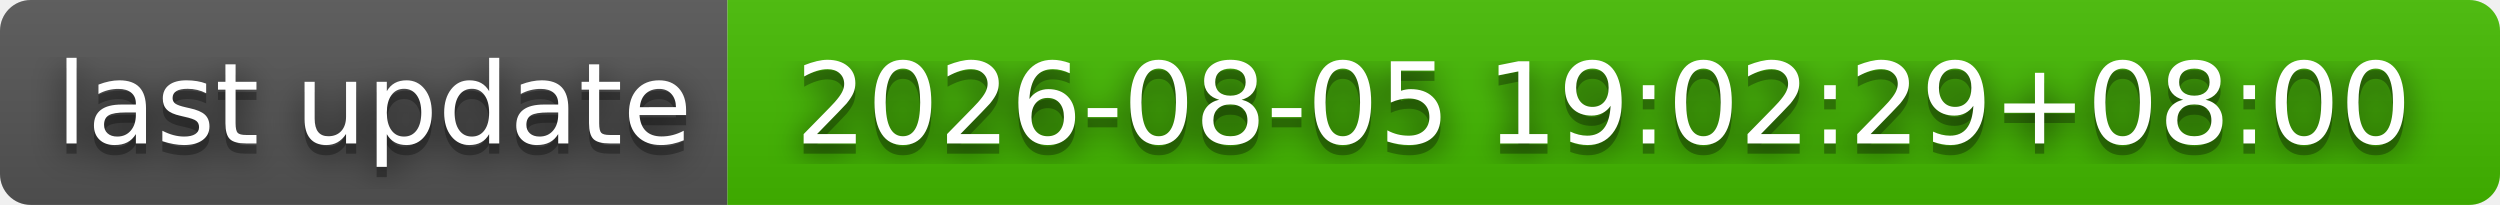
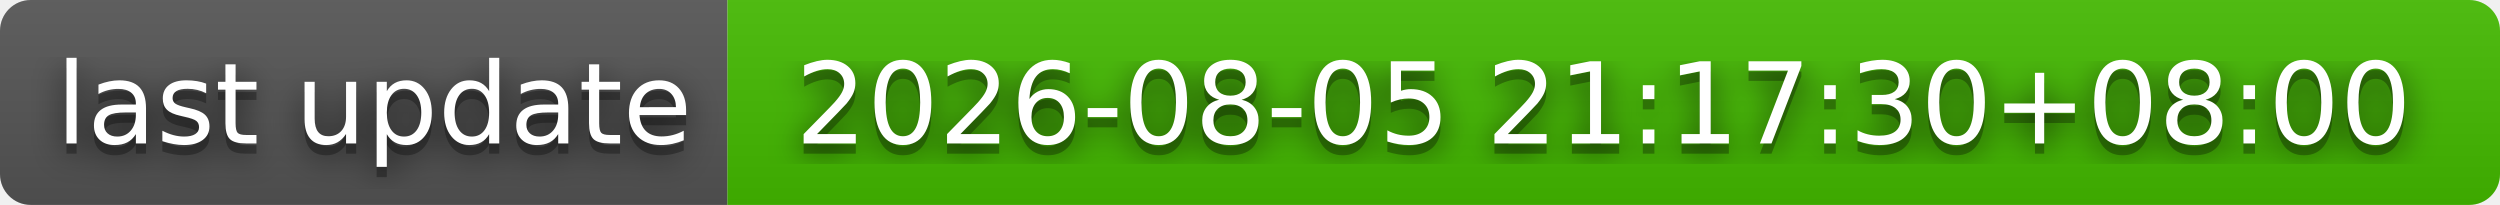
- <svg xmlns="http://www.w3.org/2000/svg" width="244" height="20" role="img" aria-label="last update: 2026-08-05 19:02:29+08:00">
+ <svg xmlns="http://www.w3.org/2000/svg" width="244" height="20" role="img" aria-label="last update: 2026-08-05 21:17:30+08:00">
  <filter id="blur">
    <feGaussianBlur stdDeviation="16" />
  </filter>
  <linearGradient id="s" x2="0" y2="100%">
    <stop offset="0" stop-color="#bbb" stop-opacity=".1" />
    <stop offset="1" stop-opacity=".1" />
  </linearGradient>
  <clipPath id="r">
    <rect width="244" height="20" rx="3" />
  </clipPath>
  <g clip-path="url(#r)">
    <rect width="71" height="20" fill="#555" />
    <rect x="71" width="173" height="20" fill="#4b0" />
    <rect width="244" height="20" fill="url(#s)" />
  </g>
  <g fill="#fff" text-anchor="middle" font-family="Verdana,Geneva,DejaVu Sans,sans-serif" text-rendering="geometricPrecision" font-size="110">
    <g transform="scale(.1)">
      <g aria-hidden="true" fill="#010101">
        <text x="365" y="150" fill-opacity=".8" filter="url(#blur)" textLength="610">last update</text>
        <text x="365" y="150" fill-opacity=".3" textLength="610">last update</text>
      </g>
      <text x="365" y="140" textLength="610">last update</text>
    </g>
    <g transform="scale(.1)">
      <g aria-hidden="true" fill="#010101">
-         <text x="1565" y="150" fill-opacity=".8" filter="url(#blur)" textLength="1630">2026-08-05 19:02:29+08:00</text>
-         <text x="1565" y="150" fill-opacity=".3" textLength="1630">2026-08-05 19:02:29+08:00</text>
+         <text x="1565" y="150" fill-opacity=".8" filter="url(#blur)" textLength="1630">2026-08-05 21:17:30+08:00</text>
+         <text x="1565" y="150" fill-opacity=".3" textLength="1630">2026-08-05 21:17:30+08:00</text>
      </g>
-       <text x="1565" y="140" textLength="1630">2026-08-05 19:02:29+08:00</text>
+       <text x="1565" y="140" textLength="1630">2026-08-05 21:17:30+08:00</text>
    </g>
  </g>
</svg>
